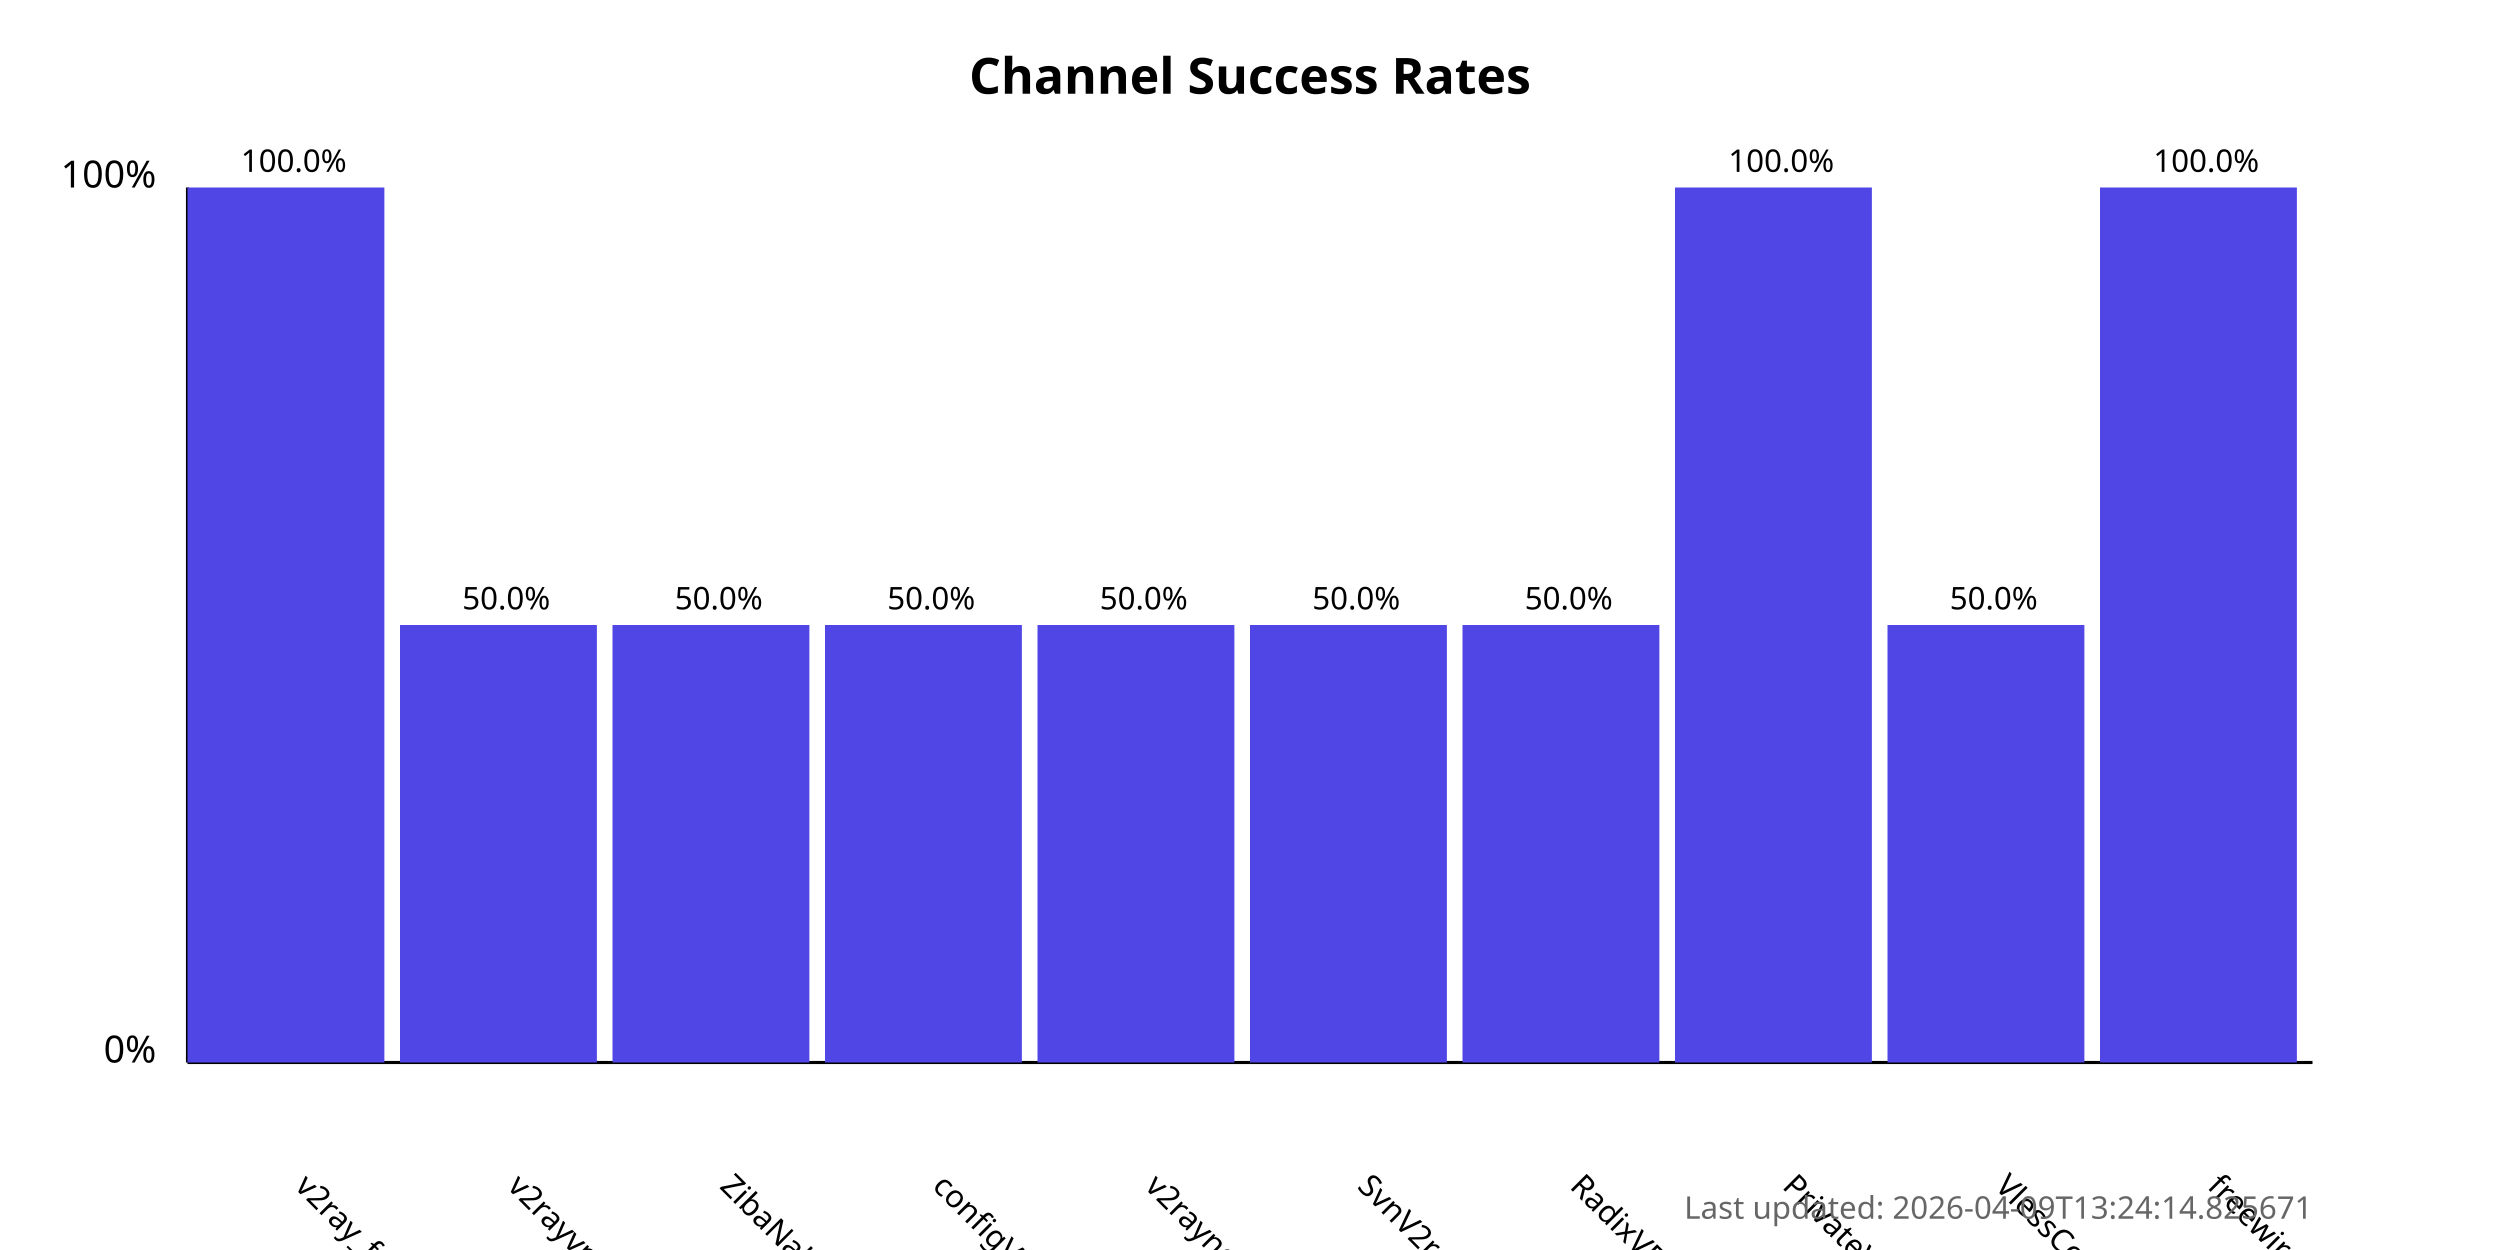
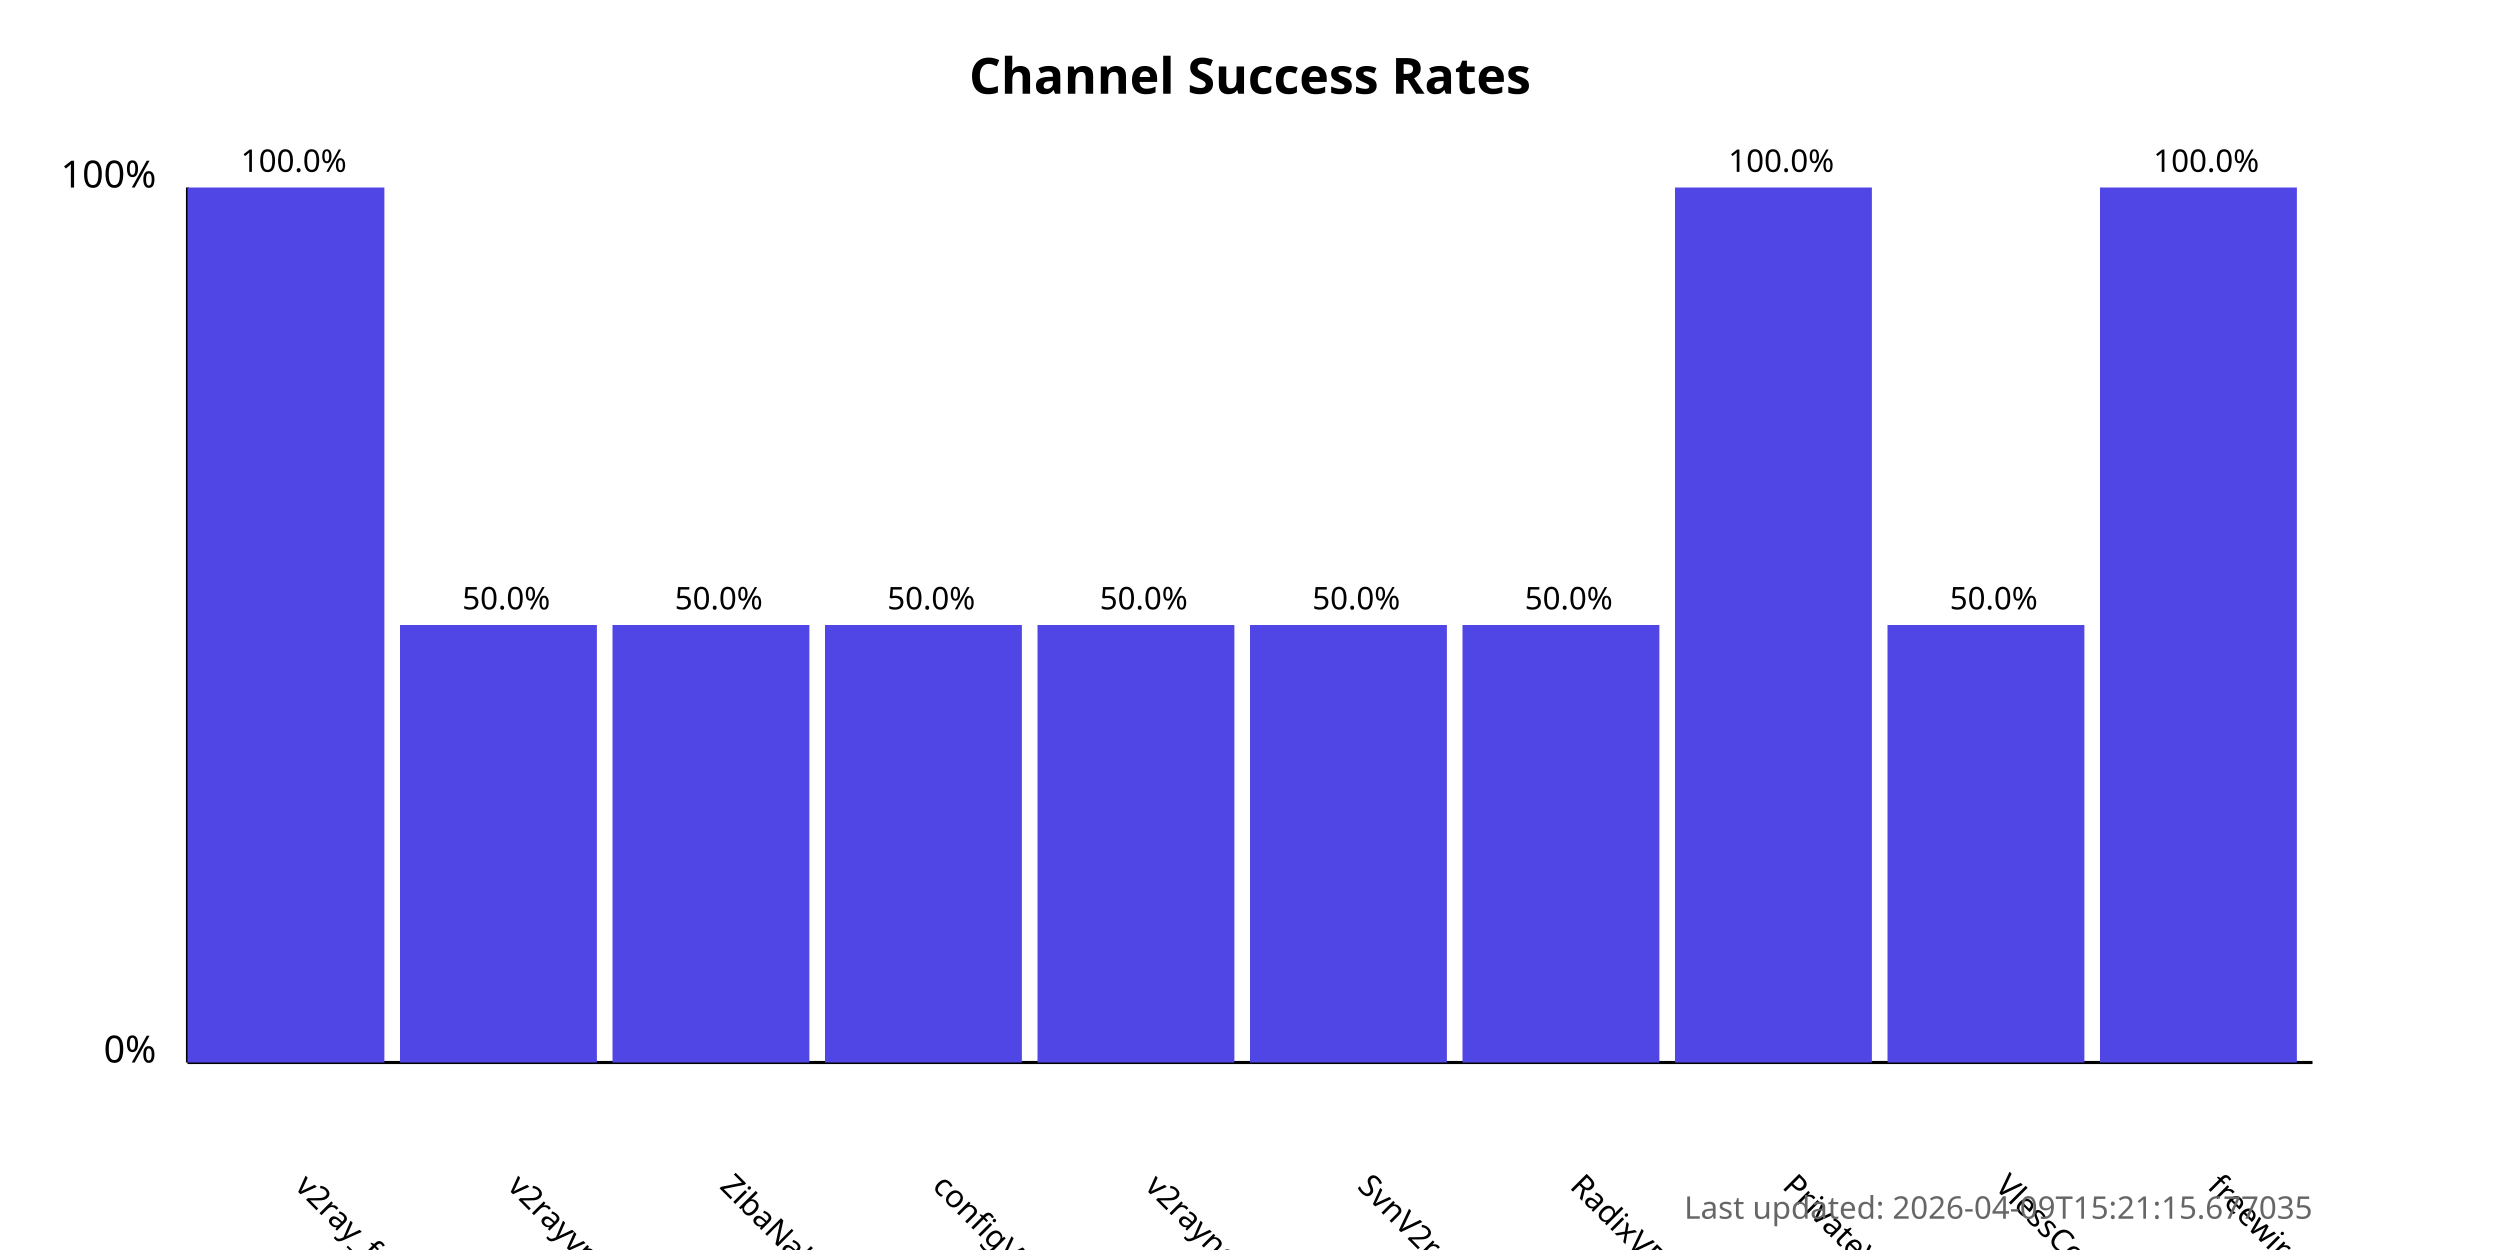
<svg xmlns="http://www.w3.org/2000/svg" width="800" height="400">
  <style>
            .chart-title { font: bold 16px sans-serif; }
            .axis-label { font: 12px sans-serif; }
            .tick-label { font: 10px sans-serif; }
            .bar { fill: #4f46e5; }
            .bar:hover { fill: #6366f1; }
            .timestamp { font: 10px sans-serif; fill: #666; }
        </style>
  <text x="400.0" y="30" text-anchor="middle" class="chart-title">
            Channel Success Rates
        </text>
  <line x1="60" y1="340" x2="60" y2="60" stroke="black" stroke-width="1" />
  <line x1="60" y1="340" x2="740" y2="340" stroke="black" stroke-width="1" />
  <text x="50" y="340" text-anchor="end" class="axis-label">0%</text>
  <text x="50" y="60" text-anchor="end" class="axis-label">100%</text>
  <g>
    <rect x="60" y="60.0" width="63.0" height="280.0" class="bar" />
    <text x="94.0" y="380" transform="rotate(45, 94.0, 380)" text-anchor="start" class="tick-label">
                v2ray_free_conf
            </text>
    <text x="94.0" y="55.0" text-anchor="middle" class="tick-label">
                100.0%
            </text>
  </g>
  <g>
    <rect x="128.0" y="200.0" width="63.0" height="140.0" class="bar" />
    <text x="162.0" y="380" transform="rotate(45, 162.0, 380)" text-anchor="start" class="tick-label">
                v2rayvpno
            </text>
    <text x="162.0" y="195.0" text-anchor="middle" class="tick-label">
                50.0%
            </text>
  </g>
  <g>
    <rect x="196.0" y="200.0" width="63.0" height="140.0" class="bar" />
    <text x="230.0" y="380" transform="rotate(45, 230.0, 380)" text-anchor="start" class="tick-label">
                ZibaNabz
            </text>
    <text x="230.0" y="195.0" text-anchor="middle" class="tick-label">
                50.0%
            </text>
  </g>
  <g>
    <rect x="264.0" y="200.0" width="63.0" height="140.0" class="bar" />
    <text x="298.0" y="380" transform="rotate(45, 298.0, 380)" text-anchor="start" class="tick-label">
                configV2rayForFree
            </text>
    <text x="298.0" y="195.0" text-anchor="middle" class="tick-label">
                50.0%
            </text>
  </g>
  <g>
    <rect x="332.0" y="200.0" width="63.0" height="140.0" class="bar" />
    <text x="366.0" y="380" transform="rotate(45, 366.0, 380)" text-anchor="start" class="tick-label">
                v2rayngvpn
            </text>
    <text x="366.0" y="195.0" text-anchor="middle" class="tick-label">
                50.0%
            </text>
  </g>
  <g>
    <rect x="400.0" y="200.0" width="63.0" height="140.0" class="bar" />
    <text x="434.0" y="380" transform="rotate(45, 434.0, 380)" text-anchor="start" class="tick-label">
                SvnV2ray
            </text>
    <text x="434.0" y="195.0" text-anchor="middle" class="tick-label">
                50.0%
            </text>
  </g>
  <g>
    <rect x="468.0" y="200.0" width="63.0" height="140.0" class="bar" />
    <text x="502.0" y="380" transform="rotate(45, 502.0, 380)" text-anchor="start" class="tick-label">
                RadixVPN
            </text>
    <text x="502.0" y="195.0" text-anchor="middle" class="tick-label">
                50.0%
            </text>
  </g>
  <g>
    <rect x="536.0" y="60.0" width="63.0" height="280.0" class="bar" />
    <text x="570.0" y="380" transform="rotate(45, 570.0, 380)" text-anchor="start" class="tick-label">
                PrivateVPNs
            </text>
    <text x="570.0" y="55.0" text-anchor="middle" class="tick-label">
                100.0%
            </text>
  </g>
  <g>
    <rect x="604.0" y="200.0" width="63.0" height="140.0" class="bar" />
    <text x="638.0" y="380" transform="rotate(45, 638.0, 380)" text-anchor="start" class="tick-label">
                VlessConfig
            </text>
    <text x="638.0" y="195.0" text-anchor="middle" class="tick-label">
                50.0%
            </text>
  </g>
  <g>
    <rect x="672.0" y="60.0" width="63.0" height="280.0" class="bar" />
    <text x="706.0" y="380" transform="rotate(45, 706.0, 380)" text-anchor="start" class="tick-label">
                freewireguard
            </text>
    <text x="706.0" y="55.0" text-anchor="middle" class="tick-label">
                100.0%
            </text>
  </g>
  <text x="740" y="390" text-anchor="end" class="timestamp">
-             Last updated: 2026-04-09T13:24:14.825671
+             Last updated: 2026-04-09T15:21:15.677035
        </text>
</svg>
